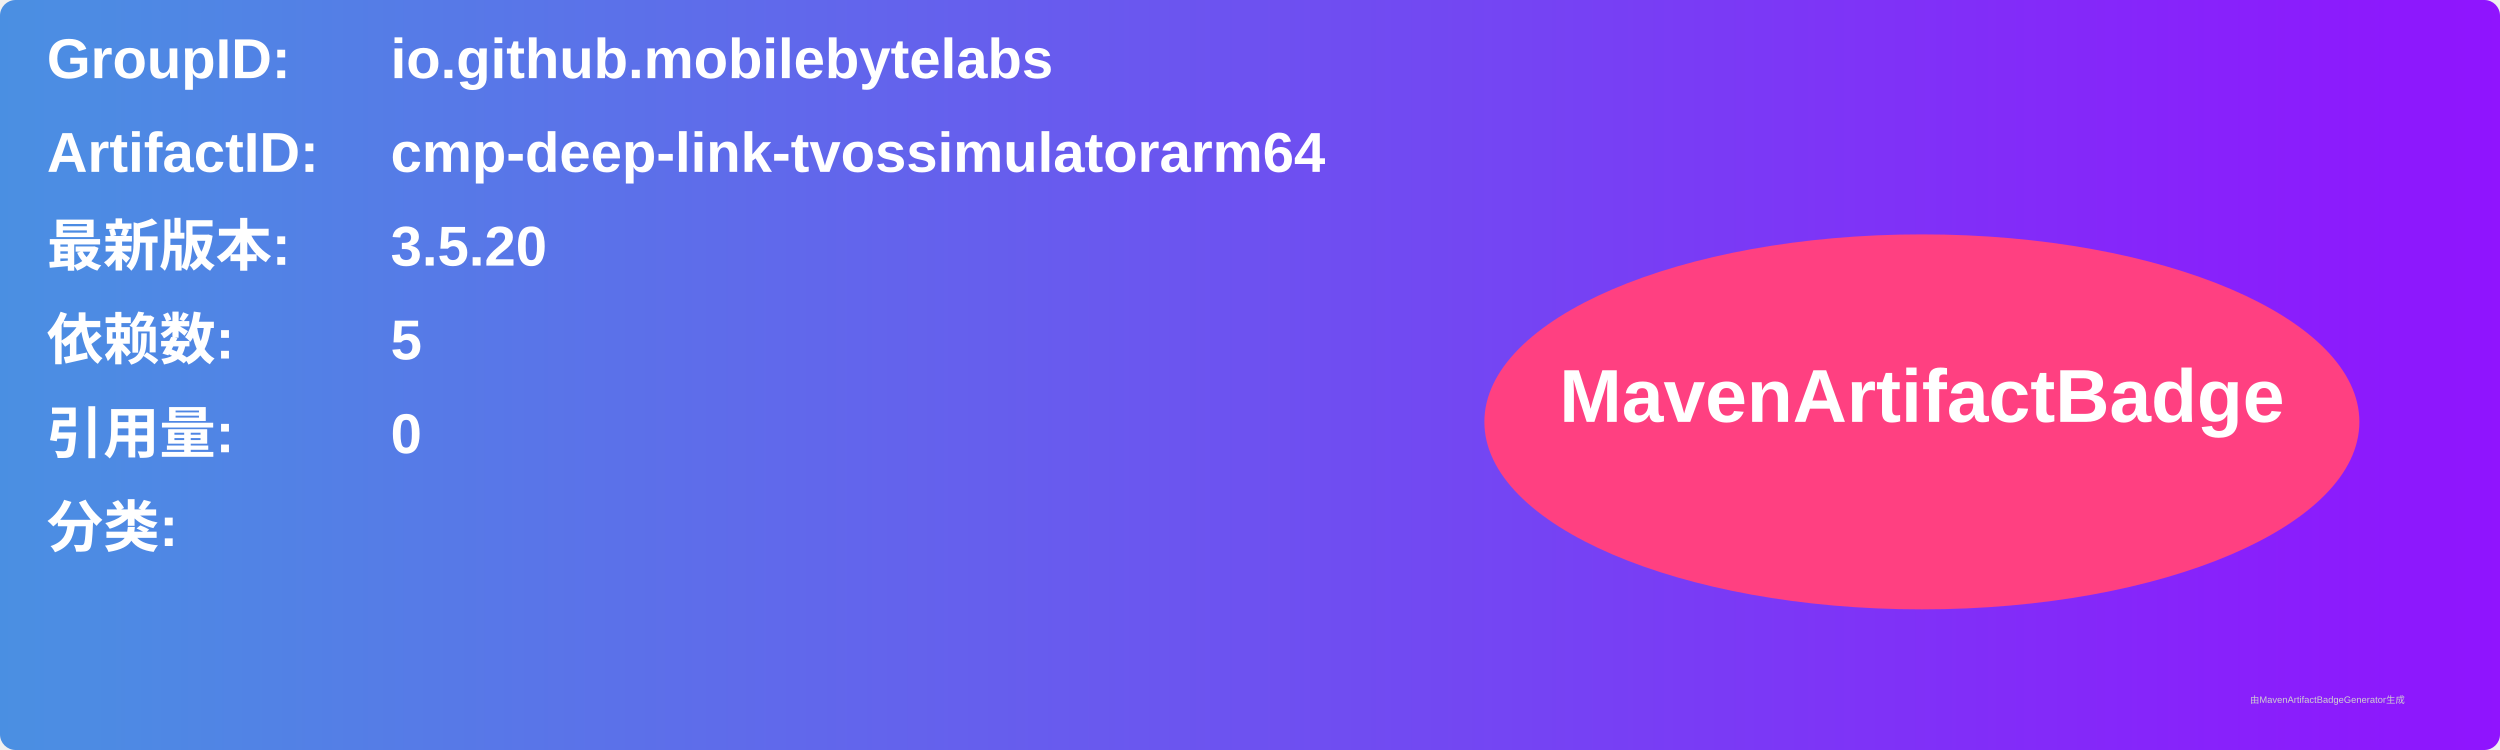
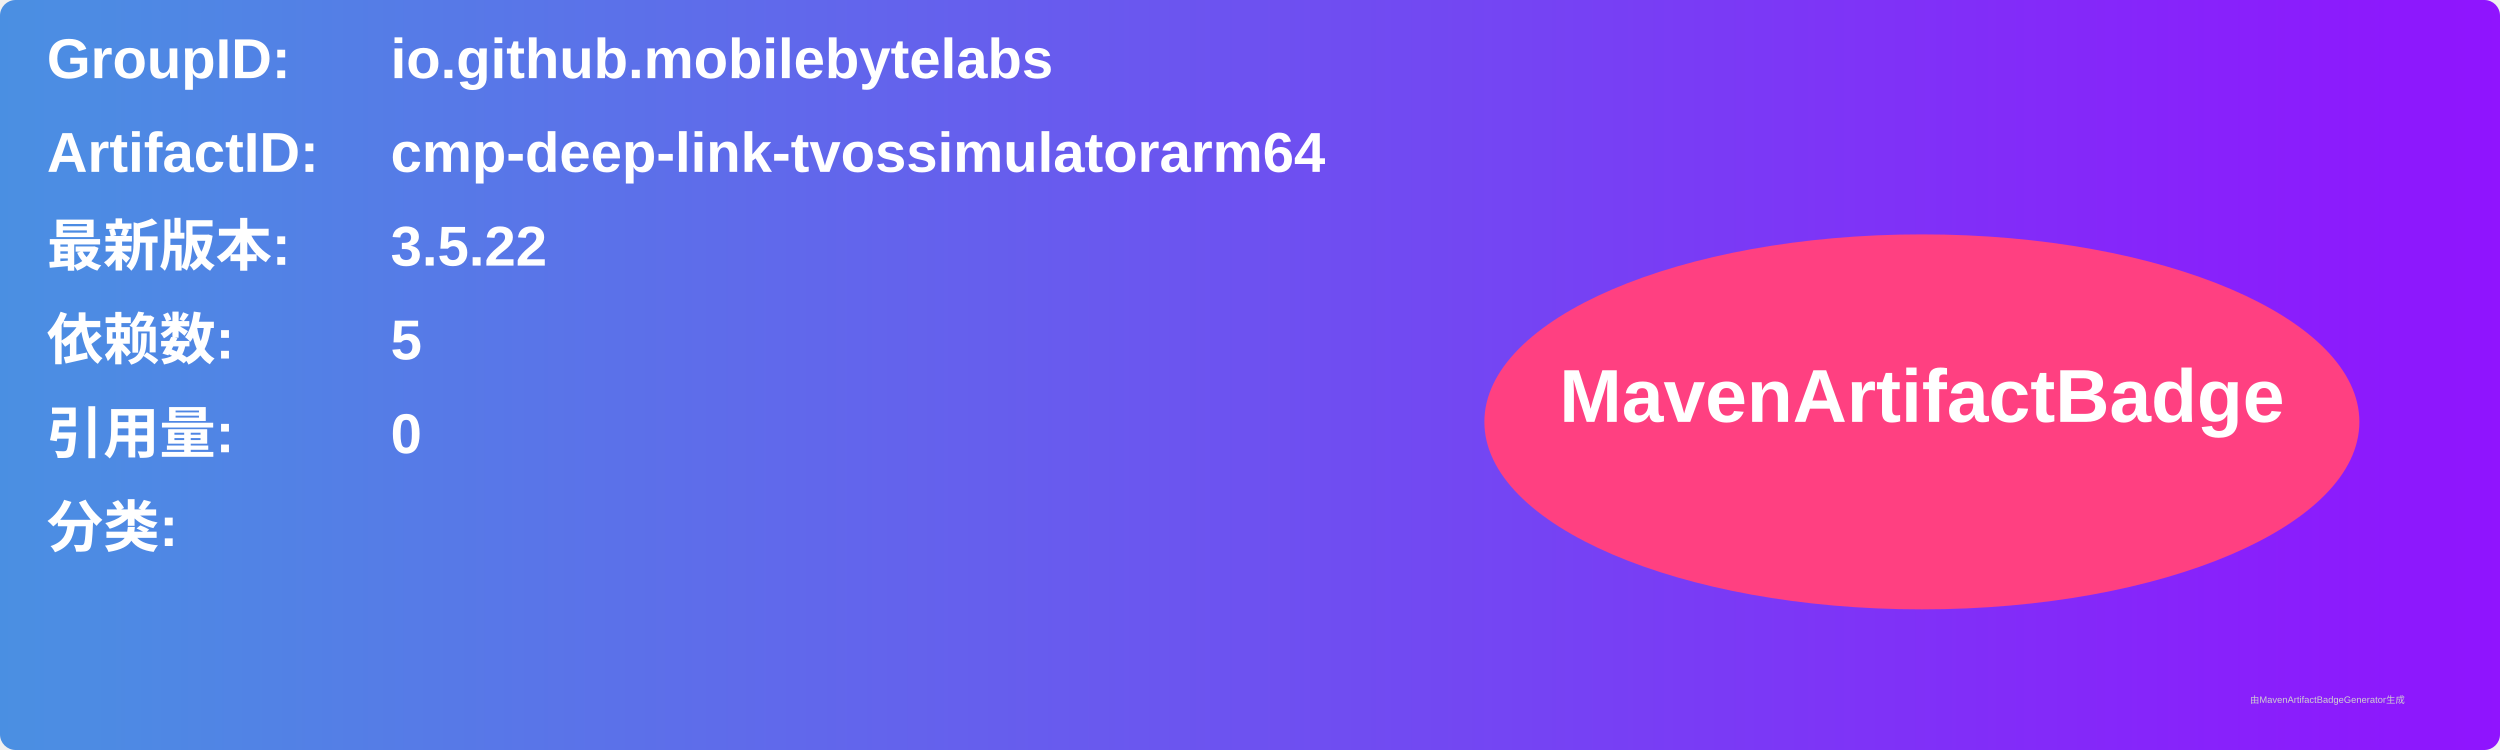
<svg xmlns="http://www.w3.org/2000/svg" width="800" height="240" viewBox="0 0 800 240">
  <linearGradient id="grad" x1="0%" y1="0%" x2="100%" y2="0%">
    <stop offset="0%" stop-color="#4a90e2" />
    <stop offset="100%" stop-color="#9013fe" />
  </linearGradient>
  <rect width="100%" height="100%" rx="5" ry="5" fill="url(#grad)" />
  <g transform="translate(15, 15)">
    <text x="0" y="10" font-family="Arial" font-size="18" fill="white" font-weight="bold" width="260">GroupID:</text>
    <text x="110" y="10" font-family="Arial" font-size="18" fill="white" font-weight="bold" width="460">io.github.mobilebytelabs</text>
    <text x="0" y="40" font-family="Arial" font-size="18" fill="white" font-weight="bold" width="260">ArtifactID:</text>
    <text x="110" y="40" font-family="Arial" font-size="18" fill="white" font-weight="bold" width="460">cmp-deep-link-tvossimulatorarm64</text>
    <text x="0" y="70" font-family="Arial" font-size="18" fill="white" font-weight="bold">最新版本:</text>
    <text x="110" y="70" font-family="Arial" font-size="18" fill="white" font-weight="bold">
-       <tspan font-weight="bold">3.5.20</tspan>
+       <tspan font-weight="bold">3.5.22</tspan>
    </text>
    <text x="0" y="100" font-family="Arial" font-size="18" fill="white" font-weight="bold">依赖数: </text>
    <text x="110" y="100" font-family="Arial" font-size="18" fill="white">
      <tspan font-weight="bold">5</tspan>
    </text>
    <text x="0" y="130" font-family="Arial" font-size="18" fill="white" font-weight="bold">引用量: </text>
    <text x="110" y="130" font-family="Arial" font-size="18" fill="white">
      <tspan font-weight="bold">0</tspan>
    </text>
    <text x="0" y="160" font-family="Arial" font-size="18" fill="white" font-weight="bold">分类:</text>
    <text x="10" y="190" font-family="Arial" font-size="10" fill="white">
      <tspan font-weight="bold" />
    </text>
    <ellipse cx="600" cy="120" rx="140" ry="60" fill="#ff4081" />
    <text x="600" y="120" text-anchor="middle" font-family="Arial" font-size="24" fill="white" font-weight="bold">MavenArtifactBadge</text>
  </g>
  <text x="720" y="225" font-family="Arial" font-size="3" fill="#d0d0d0">由MavenArtifactBadgeGenerator生成</text>
</svg>
